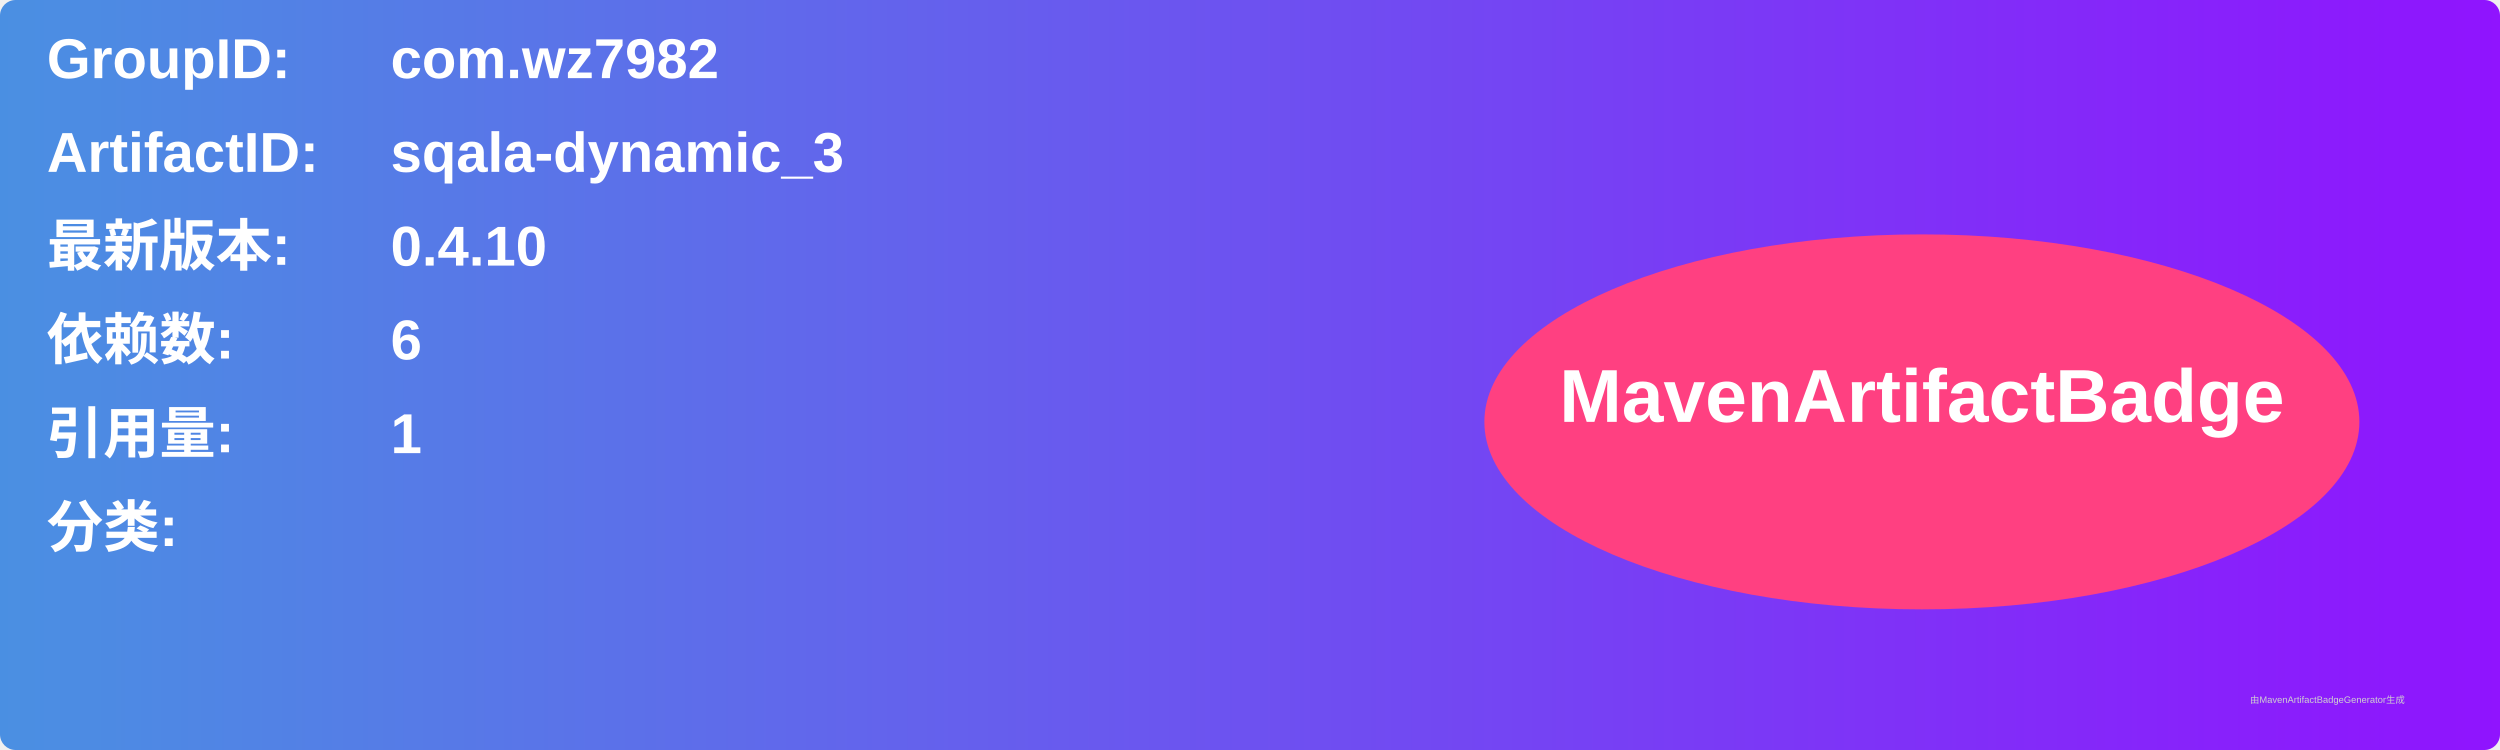
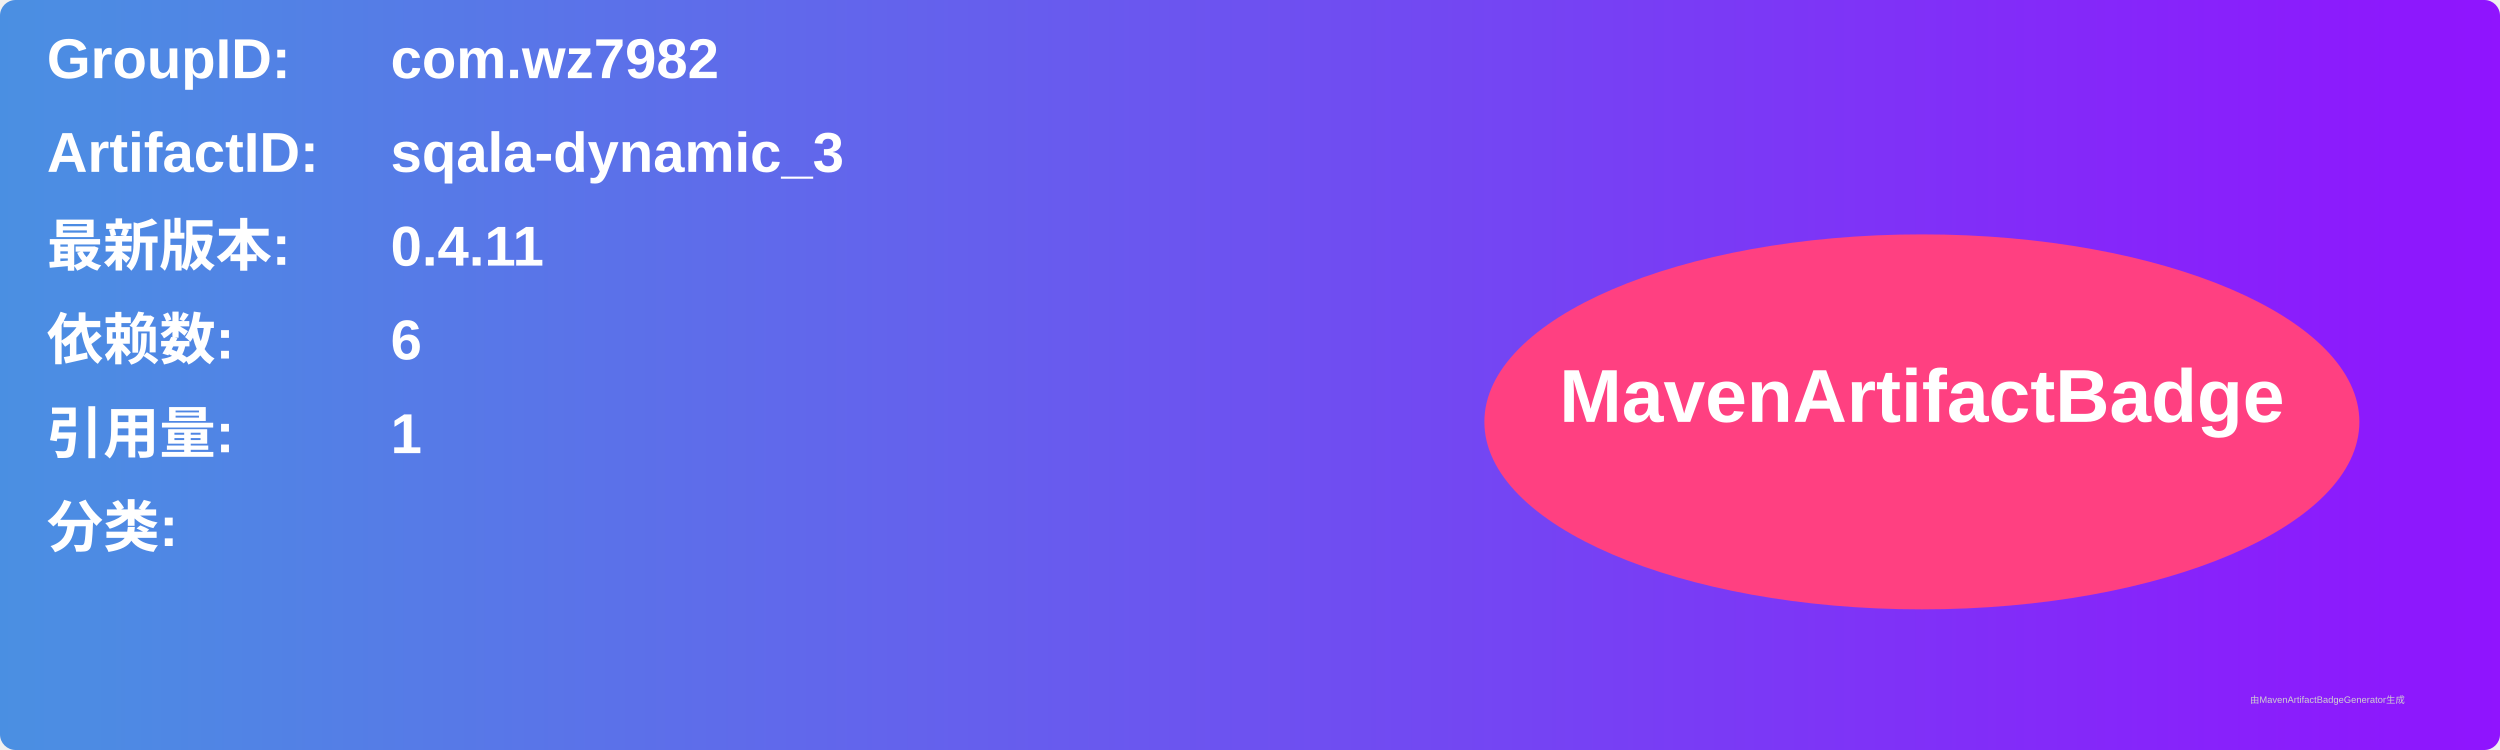
<svg xmlns="http://www.w3.org/2000/svg" width="800" height="240" viewBox="0 0 800 240">
  <linearGradient id="grad" x1="0%" y1="0%" x2="100%" y2="0%">
    <stop offset="0%" stop-color="#4a90e2" />
    <stop offset="100%" stop-color="#9013fe" />
  </linearGradient>
  <rect width="100%" height="100%" rx="5" ry="5" fill="url(#grad)" />
  <g transform="translate(15, 15)">
    <text x="0" y="10" font-family="Arial" font-size="18" fill="white" font-weight="bold" width="260">GroupID:</text>
    <text x="110" y="10" font-family="Arial" font-size="18" fill="white" font-weight="bold" width="460">com.wz7982</text>
    <text x="0" y="40" font-family="Arial" font-size="18" fill="white" font-weight="bold" width="260">ArtifactID:</text>
    <text x="110" y="40" font-family="Arial" font-size="18" fill="white" font-weight="bold" width="460">sqala-dynamic_3</text>
    <text x="0" y="70" font-family="Arial" font-size="18" fill="white" font-weight="bold">最新版本:</text>
    <text x="110" y="70" font-family="Arial" font-size="18" fill="white" font-weight="bold">
-       <tspan font-weight="bold">0.4.10</tspan>
+       <tspan font-weight="bold">0.4.11</tspan>
    </text>
    <text x="0" y="100" font-family="Arial" font-size="18" fill="white" font-weight="bold">依赖数: </text>
    <text x="110" y="100" font-family="Arial" font-size="18" fill="white">
      <tspan font-weight="bold">6</tspan>
    </text>
    <text x="0" y="130" font-family="Arial" font-size="18" fill="white" font-weight="bold">引用量: </text>
    <text x="110" y="130" font-family="Arial" font-size="18" fill="white">
      <tspan font-weight="bold">1</tspan>
    </text>
    <text x="0" y="160" font-family="Arial" font-size="18" fill="white" font-weight="bold">分类:</text>
    <text x="10" y="190" font-family="Arial" font-size="10" fill="white">
      <tspan font-weight="bold" />
    </text>
    <ellipse cx="600" cy="120" rx="140" ry="60" fill="#ff4081" />
    <text x="600" y="120" text-anchor="middle" font-family="Arial" font-size="24" fill="white" font-weight="bold">MavenArtifactBadge</text>
  </g>
  <text x="720" y="225" font-family="Arial" font-size="3" fill="#d0d0d0">由MavenArtifactBadgeGenerator生成</text>
</svg>
